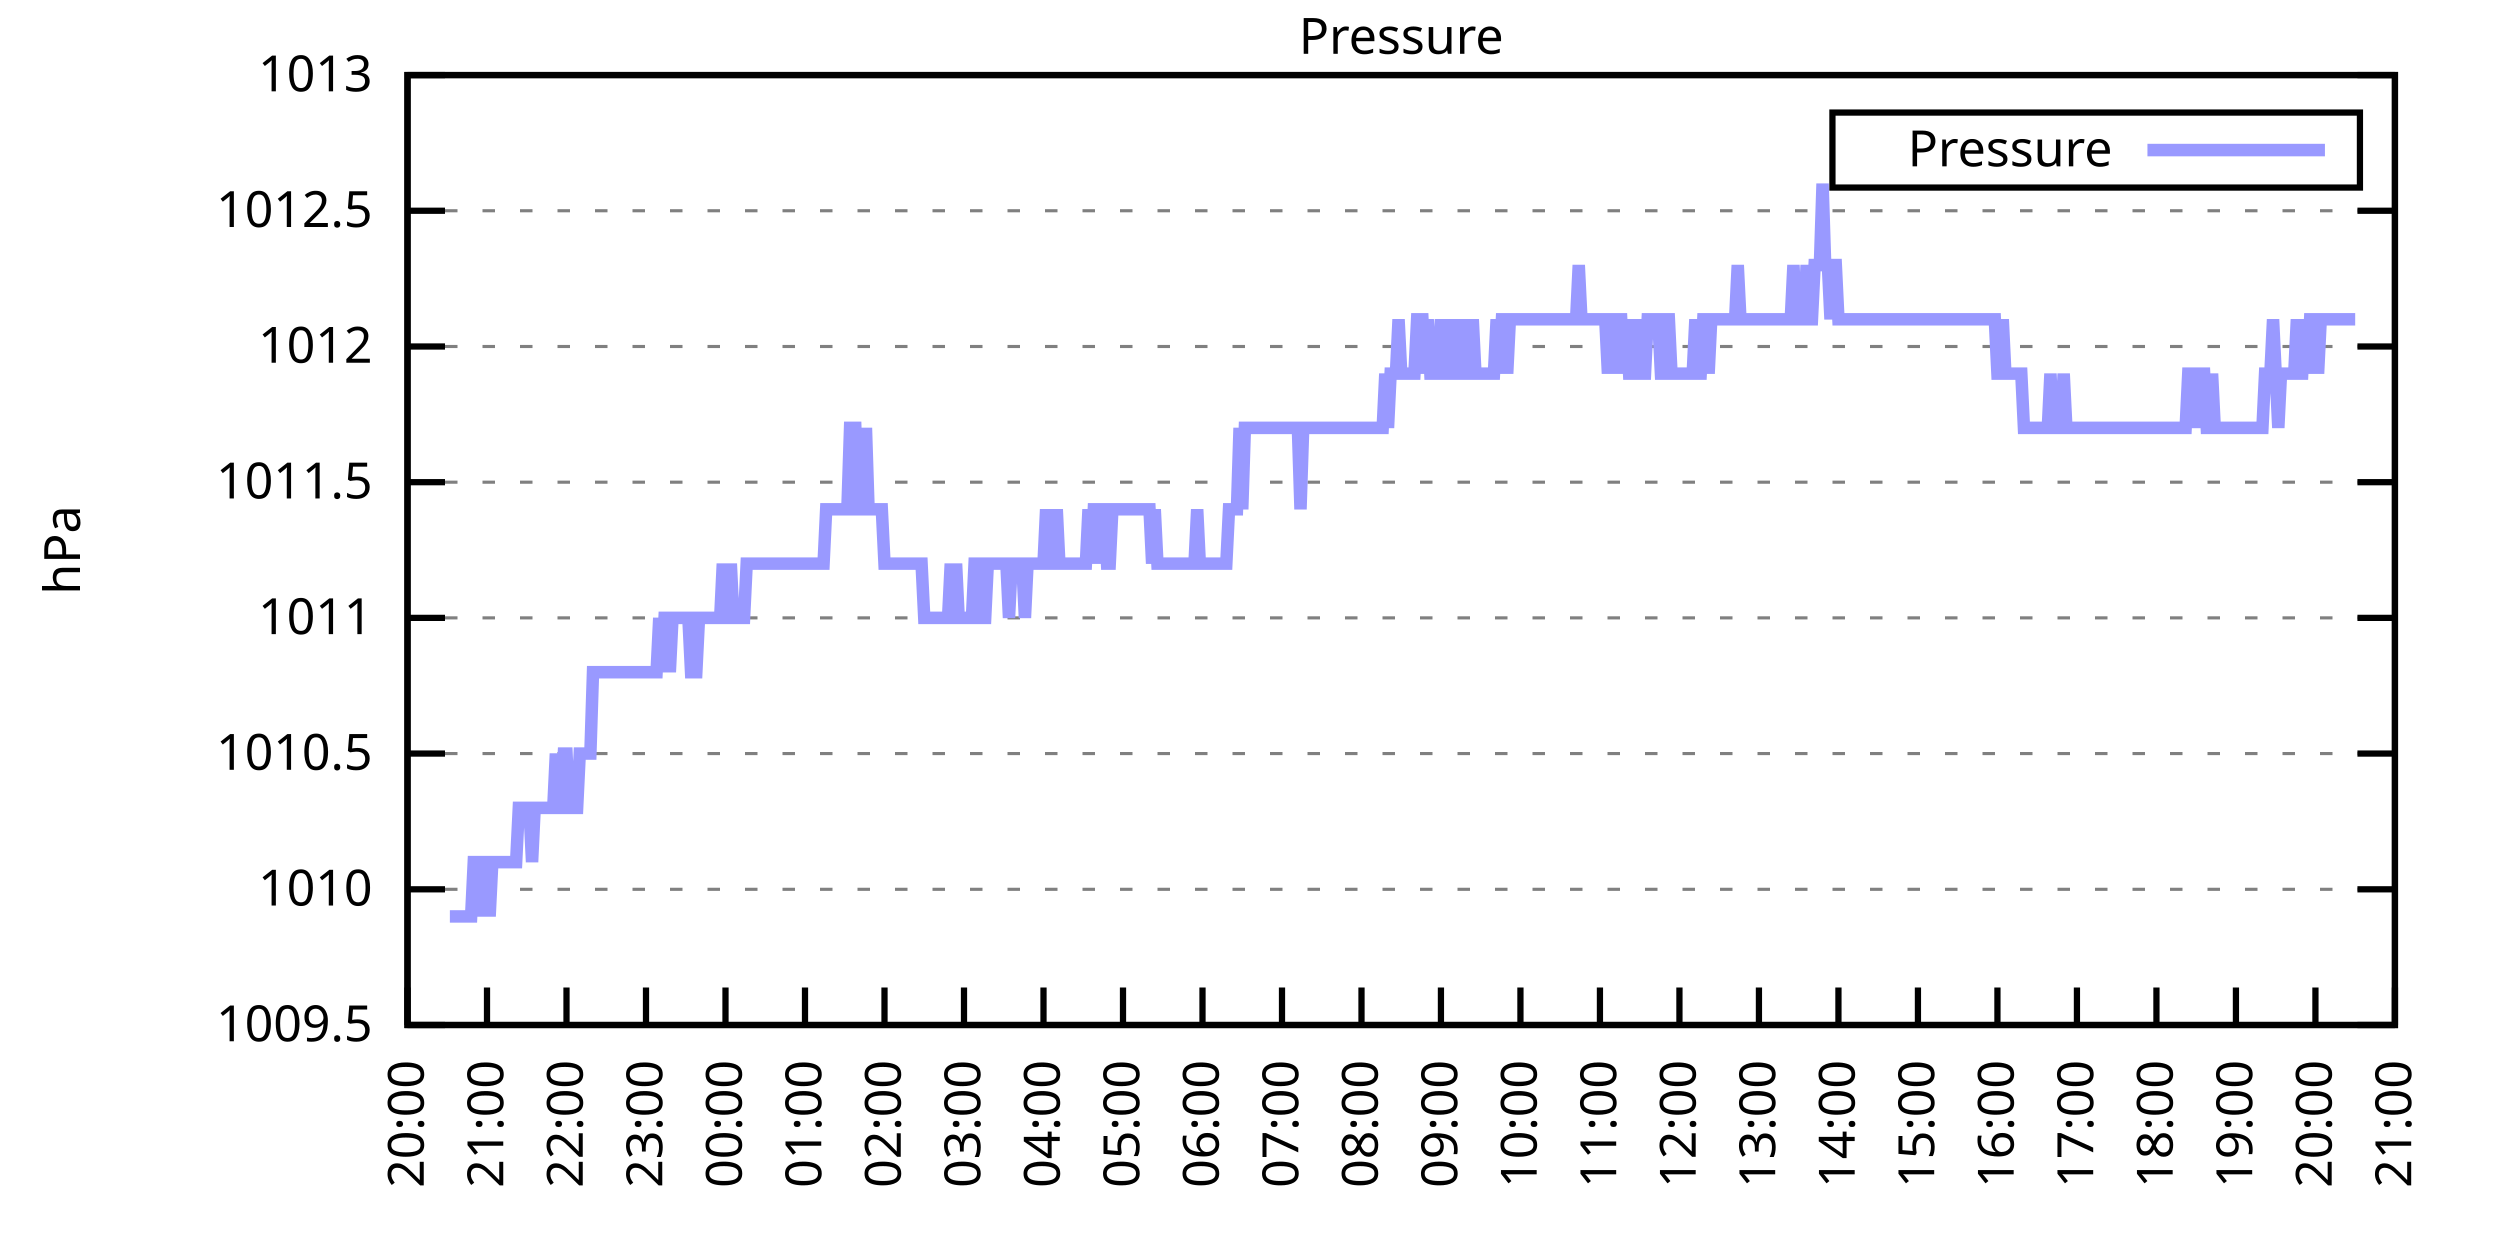
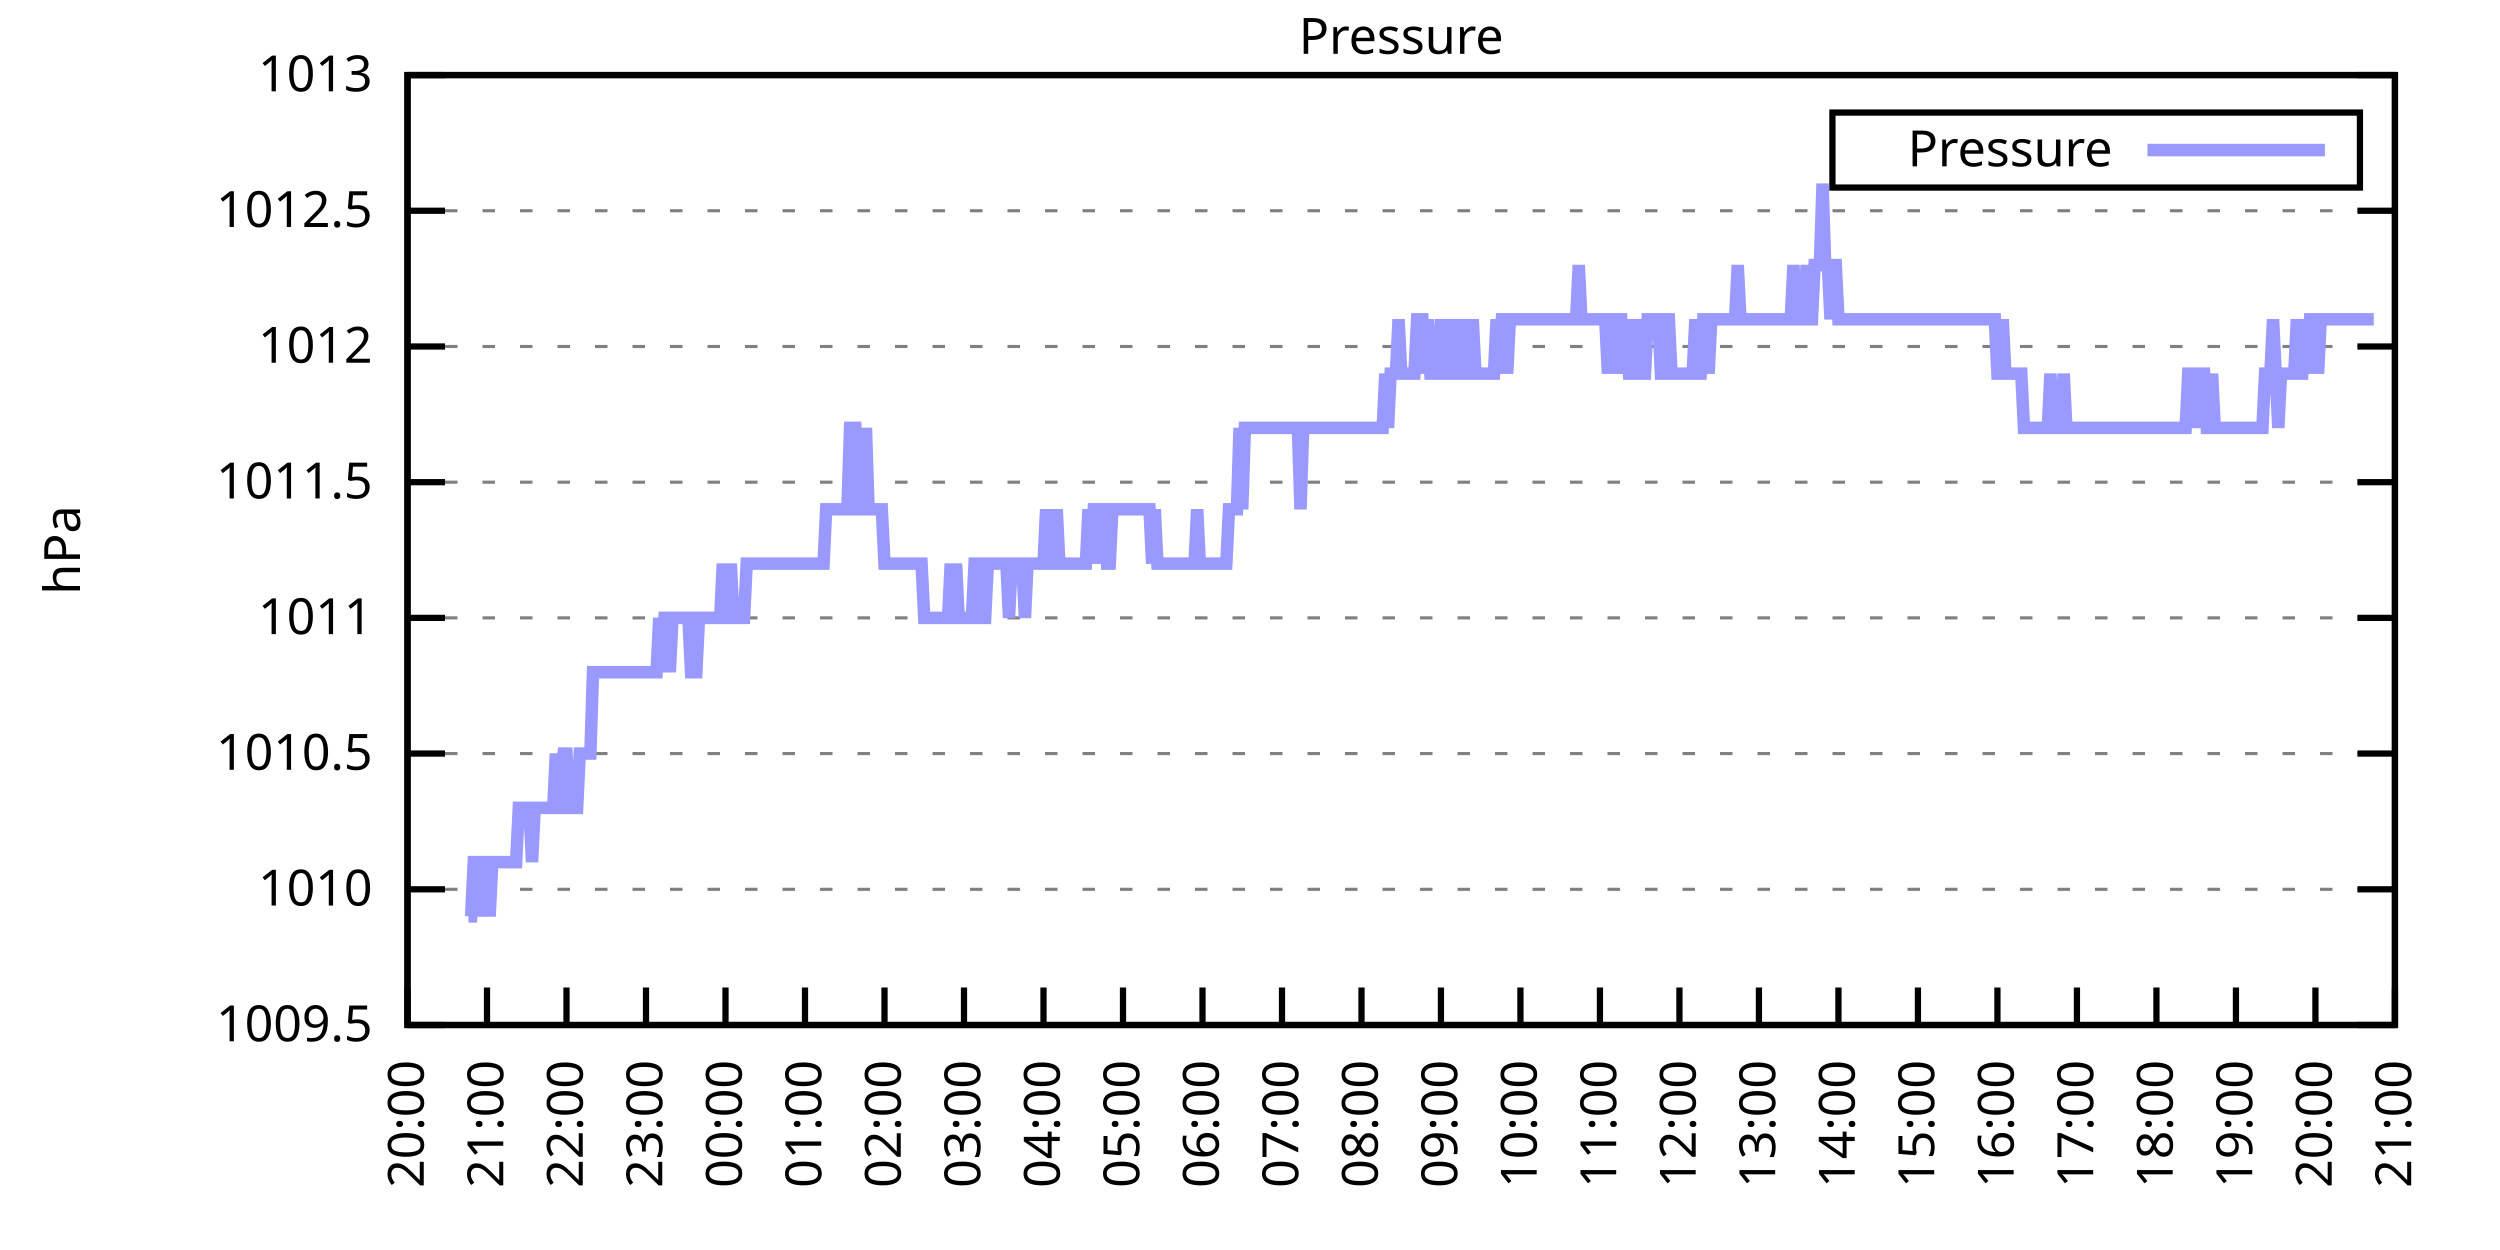
<svg xmlns="http://www.w3.org/2000/svg" xmlns:xlink="http://www.w3.org/1999/xlink" width="400" height="200" viewBox="0 0 400 200">
  <g id="gnuplot_canvas">
    <rect x="0" y="0" width="400" height="200" fill="none" />
    <defs>
      <circle id="gpDot" r="0.5" stroke-width="0.5" stroke="currentColor" />
      <path id="gpPt0" stroke-width="0.333" stroke="currentColor" d="M-1,0 h2 M0,-1 v2" />
      <path id="gpPt1" stroke-width="0.333" stroke="currentColor" d="M-1,-1 L1,1 M1,-1 L-1,1" />
      <path id="gpPt2" stroke-width="0.333" stroke="currentColor" d="M-1,0 L1,0 M0,-1 L0,1 M-1,-1 L1,1 M-1,1 L1,-1" />
      <rect id="gpPt3" stroke-width="0.333" stroke="currentColor" x="-1" y="-1" width="2" height="2" />
      <rect id="gpPt4" stroke-width="0.333" stroke="currentColor" fill="currentColor" x="-1" y="-1" width="2" height="2" />
      <circle id="gpPt5" stroke-width="0.333" stroke="currentColor" cx="0" cy="0" r="1" />
      <use xlink:href="#gpPt5" id="gpPt6" fill="currentColor" stroke="none" />
      <path id="gpPt7" stroke-width="0.333" stroke="currentColor" d="M0,-1.33 L-1.33,0.67 L1.33,0.67 z" />
      <use xlink:href="#gpPt7" id="gpPt8" fill="currentColor" stroke="none" />
      <use xlink:href="#gpPt7" id="gpPt9" stroke="currentColor" transform="rotate(180)" />
      <use xlink:href="#gpPt9" id="gpPt10" fill="currentColor" stroke="none" />
      <use xlink:href="#gpPt3" id="gpPt11" stroke="currentColor" transform="rotate(45)" />
      <use xlink:href="#gpPt11" id="gpPt12" fill="currentColor" stroke="none" />
      <path id="gpPt13" stroke-width="0.333" stroke="currentColor" d="M0,1.330 L1.265,0.411 L0.782,-1.067 L-0.782,-1.076 L-1.265,0.411 z" />
      <use xlink:href="#gpPt13" id="gpPt14" fill="currentColor" stroke="none" />
      <filter id="textbox" filterUnits="objectBoundingBox" x="0" y="0" height="1" width="1">
        <feFlood flood-color="white" flood-opacity="1" result="bgnd" />
        <feComposite in="SourceGraphic" in2="bgnd" operator="atop" />
      </filter>
      <filter id="greybox" filterUnits="objectBoundingBox" x="0" y="0" height="1" width="1">
        <feFlood flood-color="lightgrey" flood-opacity="1" result="grey" />
        <feComposite in="SourceGraphic" in2="grey" operator="atop" />
      </filter>
    </defs>
    <g fill="none" color="white" stroke="currentColor" stroke-width="1.00" stroke-linecap="butt" stroke-linejoin="miter">
</g>
    <g fill="none" color="black" stroke="currentColor" stroke-width="1.00" stroke-linecap="butt" stroke-linejoin="miter">
      <g stroke="none" shape-rendering="crispEdges">
        <polygon fill="rgb(255, 255, 255)" points="65.20,164.00 383.18,164.00 383.18,12.02 65.20,12.02 " />
      </g>
    </g>
    <g fill="none" color="black" stroke="currentColor" stroke-width="1.00" stroke-linecap="butt" stroke-linejoin="miter">
</g>
    <g fill="none" color="black" stroke="black" stroke-width="0.50" stroke-linecap="butt" stroke-linejoin="miter">
</g>
    <g fill="none" color="gray" stroke="currentColor" stroke-width="0.50" stroke-linecap="butt" stroke-linejoin="miter">
      <path stroke="gray" stroke-dasharray="2,4" class="gridline" d="M65.20,164.00 L383.19,164.00  " />
    </g>
    <g fill="none" color="gray" stroke="gray" stroke-width="1.00" stroke-linecap="butt" stroke-linejoin="miter">
</g>
    <g fill="none" color="black" stroke="currentColor" stroke-width="1.00" stroke-linecap="butt" stroke-linejoin="miter">
      <path stroke="black" d="M65.20,164.00 L71.20,164.00 M383.19,164.00 L377.19,164.00  " />
      <g transform="translate(59.60,166.60)" stroke="none" fill="black" font-family="Sans" font-size="8.00" text-anchor="end">
        <text>
          <tspan font-family="Sans"> 1009.5</tspan>
        </text>
      </g>
    </g>
    <g fill="none" color="black" stroke="currentColor" stroke-width="1.00" stroke-linecap="butt" stroke-linejoin="miter">
</g>
    <g fill="none" color="black" stroke="black" stroke-width="0.50" stroke-linecap="butt" stroke-linejoin="miter">
</g>
    <g fill="none" color="gray" stroke="currentColor" stroke-width="0.50" stroke-linecap="butt" stroke-linejoin="miter">
      <path stroke="gray" stroke-dasharray="2,4" class="gridline" d="M65.20,142.29 L383.19,142.29  " />
    </g>
    <g fill="none" color="gray" stroke="gray" stroke-width="1.00" stroke-linecap="butt" stroke-linejoin="miter">
</g>
    <g fill="none" color="black" stroke="currentColor" stroke-width="1.00" stroke-linecap="butt" stroke-linejoin="miter">
      <path stroke="black" d="M65.20,142.29 L71.20,142.29 M383.19,142.29 L377.19,142.29  " />
      <g transform="translate(59.60,144.89)" stroke="none" fill="black" font-family="Sans" font-size="8.00" text-anchor="end">
        <text>
          <tspan font-family="Sans"> 1010</tspan>
        </text>
      </g>
    </g>
    <g fill="none" color="black" stroke="currentColor" stroke-width="1.00" stroke-linecap="butt" stroke-linejoin="miter">
</g>
    <g fill="none" color="black" stroke="black" stroke-width="0.50" stroke-linecap="butt" stroke-linejoin="miter">
</g>
    <g fill="none" color="gray" stroke="currentColor" stroke-width="0.50" stroke-linecap="butt" stroke-linejoin="miter">
      <path stroke="gray" stroke-dasharray="2,4" class="gridline" d="M65.20,120.57 L383.19,120.57  " />
    </g>
    <g fill="none" color="gray" stroke="gray" stroke-width="1.00" stroke-linecap="butt" stroke-linejoin="miter">
</g>
    <g fill="none" color="black" stroke="currentColor" stroke-width="1.00" stroke-linecap="butt" stroke-linejoin="miter">
      <path stroke="black" d="M65.20,120.57 L71.20,120.57 M383.19,120.57 L377.19,120.57  " />
      <g transform="translate(59.60,123.17)" stroke="none" fill="black" font-family="Sans" font-size="8.00" text-anchor="end">
        <text>
          <tspan font-family="Sans"> 1010.5</tspan>
        </text>
      </g>
    </g>
    <g fill="none" color="black" stroke="currentColor" stroke-width="1.00" stroke-linecap="butt" stroke-linejoin="miter">
</g>
    <g fill="none" color="black" stroke="black" stroke-width="0.50" stroke-linecap="butt" stroke-linejoin="miter">
</g>
    <g fill="none" color="gray" stroke="currentColor" stroke-width="0.50" stroke-linecap="butt" stroke-linejoin="miter">
      <path stroke="gray" stroke-dasharray="2,4" class="gridline" d="M65.20,98.86 L383.19,98.86  " />
    </g>
    <g fill="none" color="gray" stroke="gray" stroke-width="1.00" stroke-linecap="butt" stroke-linejoin="miter">
</g>
    <g fill="none" color="black" stroke="currentColor" stroke-width="1.00" stroke-linecap="butt" stroke-linejoin="miter">
      <path stroke="black" d="M65.20,98.86 L71.20,98.86 M383.19,98.86 L377.19,98.86  " />
      <g transform="translate(59.60,101.46)" stroke="none" fill="black" font-family="Sans" font-size="8.00" text-anchor="end">
        <text>
          <tspan font-family="Sans"> 1011</tspan>
        </text>
      </g>
    </g>
    <g fill="none" color="black" stroke="currentColor" stroke-width="1.00" stroke-linecap="butt" stroke-linejoin="miter">
</g>
    <g fill="none" color="black" stroke="black" stroke-width="0.50" stroke-linecap="butt" stroke-linejoin="miter">
</g>
    <g fill="none" color="gray" stroke="currentColor" stroke-width="0.50" stroke-linecap="butt" stroke-linejoin="miter">
      <path stroke="gray" stroke-dasharray="2,4" class="gridline" d="M65.20,77.15 L383.19,77.15  " />
    </g>
    <g fill="none" color="gray" stroke="gray" stroke-width="1.00" stroke-linecap="butt" stroke-linejoin="miter">
</g>
    <g fill="none" color="black" stroke="currentColor" stroke-width="1.00" stroke-linecap="butt" stroke-linejoin="miter">
      <path stroke="black" d="M65.20,77.15 L71.20,77.15 M383.19,77.15 L377.19,77.15  " />
      <g transform="translate(59.60,79.75)" stroke="none" fill="black" font-family="Sans" font-size="8.00" text-anchor="end">
        <text>
          <tspan font-family="Sans"> 1011.5</tspan>
        </text>
      </g>
    </g>
    <g fill="none" color="black" stroke="currentColor" stroke-width="1.00" stroke-linecap="butt" stroke-linejoin="miter">
</g>
    <g fill="none" color="black" stroke="black" stroke-width="0.50" stroke-linecap="butt" stroke-linejoin="miter">
</g>
    <g fill="none" color="gray" stroke="currentColor" stroke-width="0.50" stroke-linecap="butt" stroke-linejoin="miter">
      <path stroke="gray" stroke-dasharray="2,4" class="gridline" d="M65.20,55.44 L383.19,55.44  " />
    </g>
    <g fill="none" color="gray" stroke="gray" stroke-width="1.00" stroke-linecap="butt" stroke-linejoin="miter">
</g>
    <g fill="none" color="black" stroke="currentColor" stroke-width="1.00" stroke-linecap="butt" stroke-linejoin="miter">
      <path stroke="black" d="M65.20,55.44 L71.20,55.44 M383.19,55.44 L377.19,55.44  " />
      <g transform="translate(59.60,58.04)" stroke="none" fill="black" font-family="Sans" font-size="8.00" text-anchor="end">
        <text>
          <tspan font-family="Sans"> 1012</tspan>
        </text>
      </g>
    </g>
    <g fill="none" color="black" stroke="currentColor" stroke-width="1.00" stroke-linecap="butt" stroke-linejoin="miter">
</g>
    <g fill="none" color="black" stroke="black" stroke-width="0.50" stroke-linecap="butt" stroke-linejoin="miter">
</g>
    <g fill="none" color="gray" stroke="currentColor" stroke-width="0.50" stroke-linecap="butt" stroke-linejoin="miter">
      <path stroke="gray" stroke-dasharray="2,4" class="gridline" d="M65.20,33.72 L383.19,33.72  " />
    </g>
    <g fill="none" color="gray" stroke="gray" stroke-width="1.00" stroke-linecap="butt" stroke-linejoin="miter">
</g>
    <g fill="none" color="black" stroke="currentColor" stroke-width="1.00" stroke-linecap="butt" stroke-linejoin="miter">
      <path stroke="black" d="M65.20,33.72 L71.20,33.72 M383.19,33.72 L377.19,33.72  " />
      <g transform="translate(59.60,36.32)" stroke="none" fill="black" font-family="Sans" font-size="8.00" text-anchor="end">
        <text>
          <tspan font-family="Sans"> 1012.5</tspan>
        </text>
      </g>
    </g>
    <g fill="none" color="black" stroke="currentColor" stroke-width="1.00" stroke-linecap="butt" stroke-linejoin="miter">
</g>
    <g fill="none" color="black" stroke="black" stroke-width="0.50" stroke-linecap="butt" stroke-linejoin="miter">
</g>
    <g fill="none" color="gray" stroke="currentColor" stroke-width="0.50" stroke-linecap="butt" stroke-linejoin="miter">
      <path stroke="gray" stroke-dasharray="2,4" class="gridline" d="M65.20,12.01 L383.19,12.01  " />
    </g>
    <g fill="none" color="gray" stroke="gray" stroke-width="1.00" stroke-linecap="butt" stroke-linejoin="miter">
</g>
    <g fill="none" color="black" stroke="currentColor" stroke-width="1.00" stroke-linecap="butt" stroke-linejoin="miter">
      <path stroke="black" d="M65.20,12.01 L71.20,12.01 M383.19,12.01 L377.19,12.01  " />
      <g transform="translate(59.60,14.61)" stroke="none" fill="black" font-family="Sans" font-size="8.00" text-anchor="end">
        <text>
          <tspan font-family="Sans"> 1013</tspan>
        </text>
      </g>
    </g>
    <g fill="none" color="black" stroke="currentColor" stroke-width="1.00" stroke-linecap="butt" stroke-linejoin="miter">
      <path stroke="black" d="M65.20,164.00 L65.20,158.00  " />
      <g transform="translate(67.80,169.60) rotate(270.00)" stroke="none" fill="black" font-family="Sans" font-size="8.00" text-anchor="end">
        <text>
          <tspan font-family="Sans">20:00</tspan>
        </text>
      </g>
    </g>
    <g fill="none" color="black" stroke="currentColor" stroke-width="1.00" stroke-linecap="butt" stroke-linejoin="miter">
      <path stroke="black" d="M77.92,164.00 L77.92,158.00  " />
      <g transform="translate(80.52,169.60) rotate(270.00)" stroke="none" fill="black" font-family="Sans" font-size="8.00" text-anchor="end">
        <text>
          <tspan font-family="Sans">21:00</tspan>
        </text>
      </g>
    </g>
    <g fill="none" color="black" stroke="currentColor" stroke-width="1.00" stroke-linecap="butt" stroke-linejoin="miter">
      <path stroke="black" d="M90.64,164.00 L90.64,158.00  " />
      <g transform="translate(93.24,169.60) rotate(270.00)" stroke="none" fill="black" font-family="Sans" font-size="8.00" text-anchor="end">
        <text>
          <tspan font-family="Sans">22:00</tspan>
        </text>
      </g>
    </g>
    <g fill="none" color="black" stroke="currentColor" stroke-width="1.00" stroke-linecap="butt" stroke-linejoin="miter">
      <path stroke="black" d="M103.36,164.00 L103.36,158.00  " />
      <g transform="translate(105.96,169.60) rotate(270.00)" stroke="none" fill="black" font-family="Sans" font-size="8.00" text-anchor="end">
        <text>
          <tspan font-family="Sans">23:00</tspan>
        </text>
      </g>
    </g>
    <g fill="none" color="black" stroke="currentColor" stroke-width="1.00" stroke-linecap="butt" stroke-linejoin="miter">
      <path stroke="black" d="M116.08,164.00 L116.08,158.00  " />
      <g transform="translate(118.68,169.60) rotate(270.00)" stroke="none" fill="black" font-family="Sans" font-size="8.00" text-anchor="end">
        <text>
          <tspan font-family="Sans">00:00</tspan>
        </text>
      </g>
    </g>
    <g fill="none" color="black" stroke="currentColor" stroke-width="1.00" stroke-linecap="butt" stroke-linejoin="miter">
      <path stroke="black" d="M128.80,164.00 L128.80,158.00  " />
      <g transform="translate(131.40,169.60) rotate(270.00)" stroke="none" fill="black" font-family="Sans" font-size="8.00" text-anchor="end">
        <text>
          <tspan font-family="Sans">01:00</tspan>
        </text>
      </g>
    </g>
    <g fill="none" color="black" stroke="currentColor" stroke-width="1.00" stroke-linecap="butt" stroke-linejoin="miter">
      <path stroke="black" d="M141.52,164.00 L141.52,158.00  " />
      <g transform="translate(144.12,169.60) rotate(270.00)" stroke="none" fill="black" font-family="Sans" font-size="8.00" text-anchor="end">
        <text>
          <tspan font-family="Sans">02:00</tspan>
        </text>
      </g>
    </g>
    <g fill="none" color="black" stroke="currentColor" stroke-width="1.00" stroke-linecap="butt" stroke-linejoin="miter">
      <path stroke="black" d="M154.24,164.00 L154.24,158.00  " />
      <g transform="translate(156.84,169.60) rotate(270.00)" stroke="none" fill="black" font-family="Sans" font-size="8.00" text-anchor="end">
        <text>
          <tspan font-family="Sans">03:00</tspan>
        </text>
      </g>
    </g>
    <g fill="none" color="black" stroke="currentColor" stroke-width="1.00" stroke-linecap="butt" stroke-linejoin="miter">
      <path stroke="black" d="M166.96,164.00 L166.96,158.00  " />
      <g transform="translate(169.56,169.60) rotate(270.00)" stroke="none" fill="black" font-family="Sans" font-size="8.00" text-anchor="end">
        <text>
          <tspan font-family="Sans">04:00</tspan>
        </text>
      </g>
    </g>
    <g fill="none" color="black" stroke="currentColor" stroke-width="1.00" stroke-linecap="butt" stroke-linejoin="miter">
      <path stroke="black" d="M179.68,164.00 L179.68,158.00  " />
      <g transform="translate(182.28,169.60) rotate(270.00)" stroke="none" fill="black" font-family="Sans" font-size="8.00" text-anchor="end">
        <text>
          <tspan font-family="Sans">05:00</tspan>
        </text>
      </g>
    </g>
    <g fill="none" color="black" stroke="currentColor" stroke-width="1.00" stroke-linecap="butt" stroke-linejoin="miter">
      <path stroke="black" d="M192.40,164.00 L192.40,158.00  " />
      <g transform="translate(195.00,169.60) rotate(270.00)" stroke="none" fill="black" font-family="Sans" font-size="8.00" text-anchor="end">
        <text>
          <tspan font-family="Sans">06:00</tspan>
        </text>
      </g>
    </g>
    <g fill="none" color="black" stroke="currentColor" stroke-width="1.00" stroke-linecap="butt" stroke-linejoin="miter">
      <path stroke="black" d="M205.12,164.00 L205.12,158.00  " />
      <g transform="translate(207.72,169.60) rotate(270.00)" stroke="none" fill="black" font-family="Sans" font-size="8.00" text-anchor="end">
        <text>
          <tspan font-family="Sans">07:00</tspan>
        </text>
      </g>
    </g>
    <g fill="none" color="black" stroke="currentColor" stroke-width="1.00" stroke-linecap="butt" stroke-linejoin="miter">
      <path stroke="black" d="M217.84,164.00 L217.84,158.00  " />
      <g transform="translate(220.44,169.60) rotate(270.00)" stroke="none" fill="black" font-family="Sans" font-size="8.00" text-anchor="end">
        <text>
          <tspan font-family="Sans">08:00</tspan>
        </text>
      </g>
    </g>
    <g fill="none" color="black" stroke="currentColor" stroke-width="1.00" stroke-linecap="butt" stroke-linejoin="miter">
      <path stroke="black" d="M230.55,164.00 L230.55,158.00  " />
      <g transform="translate(233.15,169.60) rotate(270.00)" stroke="none" fill="black" font-family="Sans" font-size="8.00" text-anchor="end">
        <text>
          <tspan font-family="Sans">09:00</tspan>
        </text>
      </g>
    </g>
    <g fill="none" color="black" stroke="currentColor" stroke-width="1.00" stroke-linecap="butt" stroke-linejoin="miter">
      <path stroke="black" d="M243.27,164.00 L243.27,158.00  " />
      <g transform="translate(245.87,169.60) rotate(270.00)" stroke="none" fill="black" font-family="Sans" font-size="8.00" text-anchor="end">
        <text>
          <tspan font-family="Sans">10:00</tspan>
        </text>
      </g>
    </g>
    <g fill="none" color="black" stroke="currentColor" stroke-width="1.00" stroke-linecap="butt" stroke-linejoin="miter">
      <path stroke="black" d="M255.99,164.00 L255.99,158.00  " />
      <g transform="translate(258.59,169.60) rotate(270.00)" stroke="none" fill="black" font-family="Sans" font-size="8.00" text-anchor="end">
        <text>
          <tspan font-family="Sans">11:00</tspan>
        </text>
      </g>
    </g>
    <g fill="none" color="black" stroke="currentColor" stroke-width="1.00" stroke-linecap="butt" stroke-linejoin="miter">
      <path stroke="black" d="M268.71,164.00 L268.71,158.00  " />
      <g transform="translate(271.31,169.60) rotate(270.00)" stroke="none" fill="black" font-family="Sans" font-size="8.00" text-anchor="end">
        <text>
          <tspan font-family="Sans">12:00</tspan>
        </text>
      </g>
    </g>
    <g fill="none" color="black" stroke="currentColor" stroke-width="1.00" stroke-linecap="butt" stroke-linejoin="miter">
      <path stroke="black" d="M281.43,164.00 L281.43,158.00  " />
      <g transform="translate(284.03,169.60) rotate(270.00)" stroke="none" fill="black" font-family="Sans" font-size="8.00" text-anchor="end">
        <text>
          <tspan font-family="Sans">13:00</tspan>
        </text>
      </g>
    </g>
    <g fill="none" color="black" stroke="currentColor" stroke-width="1.00" stroke-linecap="butt" stroke-linejoin="miter">
      <path stroke="black" d="M294.15,164.00 L294.15,158.00  " />
      <g transform="translate(296.75,169.60) rotate(270.00)" stroke="none" fill="black" font-family="Sans" font-size="8.00" text-anchor="end">
        <text>
          <tspan font-family="Sans">14:00</tspan>
        </text>
      </g>
    </g>
    <g fill="none" color="black" stroke="currentColor" stroke-width="1.00" stroke-linecap="butt" stroke-linejoin="miter">
      <path stroke="black" d="M306.87,164.00 L306.87,158.00  " />
      <g transform="translate(309.47,169.60) rotate(270.00)" stroke="none" fill="black" font-family="Sans" font-size="8.00" text-anchor="end">
        <text>
          <tspan font-family="Sans">15:00</tspan>
        </text>
      </g>
    </g>
    <g fill="none" color="black" stroke="currentColor" stroke-width="1.00" stroke-linecap="butt" stroke-linejoin="miter">
      <path stroke="black" d="M319.59,164.00 L319.59,158.00  " />
      <g transform="translate(322.19,169.60) rotate(270.00)" stroke="none" fill="black" font-family="Sans" font-size="8.00" text-anchor="end">
        <text>
          <tspan font-family="Sans">16:00</tspan>
        </text>
      </g>
    </g>
    <g fill="none" color="black" stroke="currentColor" stroke-width="1.00" stroke-linecap="butt" stroke-linejoin="miter">
      <path stroke="black" d="M332.31,164.00 L332.31,158.00  " />
      <g transform="translate(334.91,169.60) rotate(270.00)" stroke="none" fill="black" font-family="Sans" font-size="8.00" text-anchor="end">
        <text>
          <tspan font-family="Sans">17:00</tspan>
        </text>
      </g>
    </g>
    <g fill="none" color="black" stroke="currentColor" stroke-width="1.00" stroke-linecap="butt" stroke-linejoin="miter">
      <path stroke="black" d="M345.03,164.00 L345.03,158.00  " />
      <g transform="translate(347.63,169.60) rotate(270.00)" stroke="none" fill="black" font-family="Sans" font-size="8.00" text-anchor="end">
        <text>
          <tspan font-family="Sans">18:00</tspan>
        </text>
      </g>
    </g>
    <g fill="none" color="black" stroke="currentColor" stroke-width="1.00" stroke-linecap="butt" stroke-linejoin="miter">
      <path stroke="black" d="M357.75,164.00 L357.75,158.00  " />
      <g transform="translate(360.35,169.60) rotate(270.00)" stroke="none" fill="black" font-family="Sans" font-size="8.00" text-anchor="end">
        <text>
          <tspan font-family="Sans">19:00</tspan>
        </text>
      </g>
    </g>
    <g fill="none" color="black" stroke="currentColor" stroke-width="1.00" stroke-linecap="butt" stroke-linejoin="miter">
      <path stroke="black" d="M370.47,164.00 L370.47,158.00  " />
      <g transform="translate(373.07,169.60) rotate(270.00)" stroke="none" fill="black" font-family="Sans" font-size="8.00" text-anchor="end">
        <text>
          <tspan font-family="Sans">20:00</tspan>
        </text>
      </g>
    </g>
    <g fill="none" color="black" stroke="currentColor" stroke-width="1.00" stroke-linecap="butt" stroke-linejoin="miter">
      <path stroke="black" d="M383.19,164.00 L383.19,158.00  " />
      <g transform="translate(385.79,169.60) rotate(270.00)" stroke="none" fill="black" font-family="Sans" font-size="8.00" text-anchor="end">
        <text>
          <tspan font-family="Sans">21:00</tspan>
        </text>
      </g>
    </g>
    <g fill="none" color="black" stroke="currentColor" stroke-width="1.00" stroke-linecap="butt" stroke-linejoin="miter">
</g>
    <g fill="none" color="black" stroke="currentColor" stroke-width="1.00" stroke-linecap="butt" stroke-linejoin="miter">
      <path stroke="black" d="M65.20,12.01 L65.20,164.00 L383.19,164.00 L383.19,12.01 L65.20,12.01 Z  " />
    </g>
    <g fill="none" color="black" stroke="currentColor" stroke-width="1.00" stroke-linecap="butt" stroke-linejoin="miter">
</g>
    <g fill="none" color="black" stroke="currentColor" stroke-width="1.00" stroke-linecap="butt" stroke-linejoin="miter">
      <path stroke="black" d="M293.19,30.01 L293.19,18.01 L377.59,18.01 L377.59,30.01 L293.19,30.01 Z  " />
    </g>
    <g id="Pressure_plot_1">
      <g fill="none" color="white" stroke="black" stroke-width="2.00" stroke-linecap="butt" stroke-linejoin="miter">
</g>
      <g fill="none" color="black" stroke="currentColor" stroke-width="2.00" stroke-linecap="butt" stroke-linejoin="miter">
        <g transform="translate(337.99,26.61)" stroke="none" fill="black" font-family="Sans" font-size="8.00" text-anchor="end">
          <text>
            <tspan font-family="Sans">Pressure</tspan>
          </text>
        </g>
      </g>
      <g fill="none" color="black" stroke="currentColor" stroke-width="2.00" stroke-linecap="butt" stroke-linejoin="miter">
-         <path stroke="rgb(153, 153, 255)" d="M343.59,24.01 L371.99,24.01 M71.98,146.63 L72.41,146.63 L72.83,146.63 L73.26,146.63 L73.68,146.63 L74.10,146.63   L74.53,146.63 L74.95,146.63 L75.38,146.63 L75.80,137.94 L76.22,137.94 L76.65,137.94 L77.07,146.63 L77.50,137.94   L77.92,137.94 L78.34,146.63 L78.77,137.94 L79.19,137.94 L79.62,137.94 L80.04,137.94 L80.46,137.94 L80.89,137.94   L81.31,137.94 L81.74,137.94 L82.16,137.94 L82.58,137.94 L83.01,129.26 L83.43,129.26 L83.86,129.26 L84.28,129.26   L84.70,129.26 L85.13,137.94 L85.55,129.26 L85.98,129.26 L86.40,129.26 L86.82,129.26 L87.25,129.26 L87.67,129.26   L88.10,129.26 L88.52,129.26 L88.94,120.57 L89.37,129.26 L89.79,129.26 L90.22,120.57 L90.64,120.57 L91.06,129.26   L91.49,129.26 L91.91,129.26 L92.34,129.26 L92.76,120.57 L93.18,120.57 L93.61,120.57 L94.03,120.57 L94.46,120.57   L94.88,107.55 L95.30,107.55 L95.73,107.55 L96.15,107.55 L96.58,107.55 L97.00,107.55 L97.42,107.55 L97.85,107.55   L98.27,107.55 L98.69,107.55 L99.12,107.55 L99.54,107.55 L99.97,107.55 L100.39,107.55 L100.81,107.55 L101.24,107.55   L101.66,107.55 L102.09,107.55 L102.51,107.55 L102.93,107.55 L103.36,107.55 L103.78,107.55 L104.21,107.55 L104.63,107.55   L105.05,107.55 L105.48,98.86 L105.90,107.55 L106.33,98.86 L106.75,98.86 L107.17,107.55 L107.60,98.86 L108.02,98.86   L108.45,98.86 L108.87,98.86 L109.29,98.86 L109.72,98.86 L110.14,98.86 L110.57,107.55 L110.99,107.55 L111.41,107.55   L111.84,98.86 L112.26,98.86 L112.69,98.86 L113.11,98.86 L113.53,98.86 L113.96,98.86 L114.38,98.86 L114.81,98.86   L115.23,98.86 L115.65,90.18 L116.08,98.86 L116.50,98.86 L116.93,90.18 L117.35,98.86 L117.77,98.86 L118.20,98.86   L118.62,98.86 L119.05,98.86 L119.47,90.18 L119.89,90.18 L120.32,90.18 L120.74,90.18 L121.17,90.18 L121.59,90.18   L122.01,90.18 L122.44,90.18 L122.86,90.18 L123.29,90.18 L123.71,90.18 L124.13,90.18 L124.56,90.18 L124.98,90.18   L125.41,90.18 L125.83,90.18 L126.25,90.18 L126.68,90.18 L127.10,90.18 L127.53,90.18 L127.95,90.18 L128.37,90.18   L128.80,90.18 L129.22,90.18 L129.65,90.18 L130.07,90.18 L130.49,90.18 L130.92,90.18 L131.34,90.18 L131.77,90.18   L132.19,81.49 L132.61,81.49 L133.04,81.49 L133.46,81.49 L133.89,81.49 L134.31,81.49 L134.73,81.49 L135.16,81.49   L135.58,81.49 L136.01,68.46 L136.43,68.46 L136.85,68.46 L137.28,81.49 L137.70,81.49 L138.13,81.49 L138.55,68.46   L138.97,81.49 L139.40,81.49 L139.82,81.49 L140.25,81.49 L140.67,81.49 L141.09,81.49 L141.52,90.18 L141.94,90.18   L142.37,90.18 L142.79,90.18 L143.21,90.18 L143.64,90.18 L144.06,90.18 L144.49,90.18 L144.91,90.18 L145.33,90.18   L145.76,90.18 L146.18,90.18 L146.61,90.18 L147.03,90.18 L147.45,90.18 L147.88,98.86 L148.30,98.86 L148.73,98.86   L149.15,98.86 L149.57,98.86 L150.00,98.86 L150.42,98.86 L150.85,98.86 L151.27,98.86 L151.69,98.86 L152.12,90.18   L152.54,98.86 L152.97,90.18 L153.39,98.86 L153.81,98.86 L154.24,98.86 L154.66,98.86 L155.09,98.86 L155.51,98.86   L155.93,90.18 L156.36,90.18 L156.78,90.18 L157.21,98.86 L157.63,98.86 L158.05,90.18 L158.48,90.18 L158.90,90.18   L159.33,90.18 L159.75,90.18 L160.17,90.18 L160.60,90.18 L161.02,90.18 L161.44,98.86 L161.87,90.18 L162.29,90.18   L162.72,90.18 L163.14,90.18 L163.56,90.18 L163.99,98.86 L164.41,90.18 L164.84,90.18 L165.26,90.18 L165.68,90.18   L166.11,90.18 L166.53,90.18 L166.96,90.18 L167.38,81.49 L167.80,90.18 L168.23,90.18 L168.65,90.18 L169.08,81.49   L169.50,90.18 L169.92,90.18 L170.35,90.18 L170.77,90.18 L171.20,90.18 L171.62,90.18 L172.04,90.18 L172.47,90.18   L172.89,90.18 L173.32,90.18 L173.74,90.18 L174.16,81.49 L174.59,90.18 L175.01,81.49 L175.44,81.49 L175.86,90.18   L176.28,81.49 L176.71,81.49 L177.13,90.18 L177.56,90.18 L177.98,81.49 L178.40,81.49 L178.83,81.49 L179.25,81.49   L179.68,81.49 L180.10,81.49 L180.52,81.49 L180.95,81.49 L181.37,81.49 L181.80,81.49 L182.22,81.49 L182.64,81.49   L183.07,81.49 L183.49,81.49 L183.92,81.49 L184.34,90.18 L184.76,81.49 L185.19,90.18 L185.61,90.18 L186.04,90.18   L186.46,90.18 L186.88,90.18 L187.31,90.18 L187.73,90.18 L188.16,90.18 L188.58,90.18 L189.00,90.18 L189.43,90.18   L189.85,90.18 L190.28,90.18 L190.70,90.18 L191.12,90.18 L191.55,81.49 L191.97,90.18 L192.40,90.18 L192.82,90.18   L193.24,90.18 L193.67,90.18 L194.09,90.18 L194.52,90.18 L194.94,90.18 L195.36,90.18 L195.79,90.18 L196.21,90.18   L196.64,81.49 L197.06,81.49 L197.48,81.49 L197.91,81.49 L198.33,68.46 L198.76,81.49 L199.18,68.46 L199.60,68.46   L200.03,68.46 L200.45,68.46 L200.88,68.46 L201.30,68.46 L201.72,68.46 L202.15,68.46 L202.57,68.46 L203.00,68.46   L203.42,68.46 L203.84,68.46 L204.27,68.46 L204.69,68.46 L205.12,68.46 L205.54,68.46 L205.96,68.46 L206.39,68.46   L206.81,68.46 L207.24,68.46 L207.66,68.46 L208.08,81.49 L208.51,68.46 L208.93,68.46 L209.36,68.46 L209.78,68.46   L210.20,68.46 L210.63,68.46 L211.05,68.46 L211.48,68.46 L211.90,68.46 L212.32,68.46 L212.75,68.46 L213.17,68.46   L213.60,68.46 L214.02,68.46 L214.44,68.46 L214.87,68.46 L215.29,68.46 L215.72,68.46 L216.14,68.46 L216.56,68.46   L216.99,68.46 L217.41,68.46 L217.84,68.46 L218.26,68.46 L218.68,68.46 L219.11,68.46 L219.53,68.46 L219.96,68.46   L220.38,68.46 L220.80,68.46 L221.23,68.46 L221.65,59.78 L222.08,68.46 L222.50,59.78 L222.92,59.78 L223.35,59.78   L223.77,51.09 L224.20,59.78 L224.62,59.78 L225.04,59.78 L225.47,59.78 L225.89,59.78 L226.31,59.78 L226.74,51.09   L227.16,51.09 L227.59,51.09 L228.01,59.78 L228.43,51.09 L228.86,59.78 L229.28,59.78 L229.71,59.78 L230.13,59.78   L230.55,51.09 L230.98,59.78 L231.40,59.78 L231.83,51.09 L232.25,59.78 L232.67,59.78 L233.10,51.09 L233.52,59.78   L233.95,51.09 L234.37,59.78 L234.79,59.78 L235.22,59.78 L235.64,51.09 L236.07,59.78 L236.49,59.78 L236.91,59.78   L237.34,59.78 L237.76,59.78 L238.19,59.78 L238.61,59.78 L239.03,59.78 L239.46,51.09 L239.88,59.78 L240.31,51.09   L240.73,51.09 L241.15,59.78 L241.58,51.09 L242.00,51.09 L242.43,51.09 L242.85,51.09 L243.27,51.09 L243.70,51.09   L244.12,51.09 L244.55,51.09 L244.97,51.09 L245.39,51.09 L245.82,51.09 L246.24,51.09 L246.67,51.09 L247.09,51.09   L247.51,51.09 L247.94,51.09 L248.36,51.09 L248.79,51.09 L249.21,51.09 L249.63,51.09 L250.06,51.09 L250.48,51.09   L250.91,51.09 L251.33,51.09 L251.75,51.09 L252.18,51.09 L252.60,42.41 L253.03,51.09 L253.45,51.09 L253.87,51.09   L254.30,51.09 L254.72,51.09 L255.15,51.09 L255.57,51.09 L255.99,51.09 L256.42,51.09 L256.84,51.09 L257.27,59.78   L257.69,51.09 L258.11,51.09 L258.54,59.78 L258.96,51.09 L259.39,51.09 L259.81,59.78 L260.23,51.09 L260.66,59.78   L261.08,59.78 L261.51,51.09 L261.93,59.78 L262.35,51.09 L262.78,59.78 L263.20,59.78 L263.63,51.09 L264.05,51.09   L264.47,51.09 L264.90,51.09 L265.32,51.09 L265.75,59.78 L266.17,59.78 L266.59,51.09 L267.02,51.09 L267.44,59.78   L267.87,59.78 L268.29,59.78 L268.71,59.78 L269.14,59.78 L269.56,59.78 L269.99,59.78 L270.41,59.78 L270.83,59.78   L271.26,51.09 L271.68,59.78 L272.11,59.78 L272.53,51.09 L272.95,51.09 L273.38,59.78 L273.80,51.09 L274.23,51.09   L274.65,51.09 L275.07,51.09 L275.50,51.09 L275.92,51.09 L276.35,51.09 L276.77,51.09 L277.19,51.09 L277.62,51.09   L278.04,42.41 L278.47,51.09 L278.89,51.09 L279.31,51.09 L279.74,51.09 L280.16,51.09 L280.59,51.09 L281.01,51.09   L281.43,51.09 L281.86,51.09 L282.28,51.09 L282.71,51.09 L283.13,51.09 L283.55,51.09 L283.98,51.09 L284.40,51.09   L284.83,51.09 L285.25,51.09 L285.67,51.09 L286.10,51.09 L286.52,51.09 L286.95,42.41 L287.37,51.09 L287.79,51.09   L288.22,51.09 L288.64,51.09 L289.06,42.41 L289.49,51.09 L289.91,51.09 L290.34,42.41 L290.76,42.41 L291.18,42.41   L291.61,29.38 L292.03,42.41 L292.46,42.41 L292.88,51.09 L293.30,42.41 L293.73,42.41 L294.15,51.09 L294.58,51.09   L295.00,51.09 L295.42,51.09 L295.85,51.09 L296.27,51.09 L296.70,51.09 L297.12,51.09 L297.54,51.09 L297.97,51.09   L298.39,51.09 L298.82,51.09 L299.24,51.09 L299.66,51.09 L300.09,51.09 L300.51,51.09 L300.94,51.09 L301.36,51.09   L301.78,51.09 L302.21,51.09 L302.63,51.09 L303.06,51.09 L303.48,51.09 L303.90,51.09 L304.33,51.09 L304.75,51.09   L305.18,51.09 L305.60,51.09 L306.02,51.09 L306.45,51.09 L306.87,51.09 L307.30,51.09 L307.72,51.09 L308.14,51.09   L308.57,51.09 L308.99,51.09 L309.42,51.09 L309.84,51.09 L310.26,51.09 L310.69,51.09 L311.11,51.09 L311.54,51.09   L311.96,51.09 L312.38,51.09 L312.81,51.09 L313.23,51.09 L313.66,51.09 L314.08,51.09 L314.50,51.09 L314.93,51.09   L315.35,51.09 L315.78,51.09 L316.20,51.09 L316.62,51.09 L317.05,51.09 L317.47,51.09 L317.90,51.09 L318.32,51.09   L318.74,51.09 L319.17,51.09 L319.59,59.78 L320.02,59.78 L320.44,51.09 L320.86,59.78 L321.29,59.78 L321.71,59.78   L322.14,59.78 L322.56,59.78 L322.98,59.78 L323.41,59.78 L323.83,68.46 L324.26,68.46 L324.68,68.46 L325.10,68.46   L325.53,68.46 L325.95,68.46 L326.38,68.46 L326.80,68.46 L327.22,68.46 L327.65,68.46 L328.07,59.78 L328.50,68.46   L328.92,68.46 L329.34,68.46 L329.77,68.46 L330.19,59.78 L330.62,68.46 L331.04,68.46 L331.46,68.46 L331.89,68.46   L332.31,68.46 L332.74,68.46 L333.16,68.46 L333.58,68.46 L334.01,68.46 L334.43,68.46 L334.86,68.46 L335.28,68.46   L335.70,68.46 L336.13,68.46 L336.55,68.46 L336.98,68.46 L337.40,68.46 L337.82,68.46 L338.25,68.46 L338.67,68.46   L339.10,68.46 L339.52,68.46 L339.94,68.46 L340.37,68.46 L340.79,68.46 L341.22,68.46 L341.64,68.46 L342.06,68.46   L342.49,68.46 L342.91,68.46 L343.34,68.46 L343.76,68.46 L344.18,68.46 L344.61,68.46 L345.03,68.46 L345.46,68.46   L345.88,68.46 L346.30,68.46 L346.73,68.46 L347.15,68.46 L347.58,68.46 L348.00,68.46 L348.42,68.46 L348.85,68.46   L349.27,68.46 L349.70,68.46 L350.12,59.78 L350.54,59.78 L350.97,68.46 L351.39,59.78 L351.81,68.46 L352.24,59.78   L352.66,59.78 L353.09,68.46 L353.51,68.46 L353.93,59.78 L354.36,68.46 L354.78,68.46 L355.21,68.46 L355.63,68.46   L356.05,68.46 L356.48,68.46 L356.90,68.46 L357.33,68.46 L357.75,68.46 L358.17,68.46 L358.60,68.46 L359.02,68.46   L359.45,68.46 L359.87,68.46 L360.29,68.46 L360.72,68.46 L361.14,68.46 L361.57,68.46 L361.99,68.46 L362.41,59.78   L362.84,59.78 L363.26,59.78 L363.69,51.09 L364.11,59.78 L364.53,68.46 L364.96,59.78 L365.38,59.78 L365.81,59.78   L366.23,59.78 L366.65,59.78 L367.08,59.78 L367.50,51.09 L367.93,59.78 L368.35,59.78 L368.77,51.09 L369.20,59.78   L369.62,51.09 L370.05,51.09 L370.47,51.09 L370.89,59.78 L371.32,51.09 L371.74,51.09 L372.17,51.09 L372.59,51.09   L373.01,51.09 L373.44,51.09 L373.86,51.09 L374.29,51.09 L374.71,51.09 L375.13,51.09 L375.56,51.09 L375.98,51.09   L376.41,51.09 L376.83,51.09  " />
+         <path stroke="rgb(153, 153, 255)" d="M343.59,24.01 L371.99,24.01 M74.95,146.63 L75.38,146.63 L75.80,137.94 L76.22,137.94 L76.65,137.94 L77.07,146.63   L77.50,137.94 L77.92,137.94 L78.34,146.63 L78.77,137.94 L79.19,137.94 L79.62,137.94 L80.04,137.94 L80.46,137.94   L80.89,137.94 L81.31,137.94 L81.74,137.94 L82.16,137.94 L82.58,137.94 L83.01,129.26 L83.43,129.26 L83.86,129.26   L84.28,129.26 L84.70,129.26 L85.13,137.94 L85.55,129.26 L85.98,129.26 L86.40,129.26 L86.82,129.26 L87.25,129.26   L87.67,129.26 L88.10,129.26 L88.52,129.26 L88.94,120.57 L89.37,129.26 L89.79,129.26 L90.22,120.57 L90.64,120.57   L91.06,129.26 L91.49,129.26 L91.91,129.26 L92.34,129.26 L92.76,120.57 L93.18,120.57 L93.61,120.57 L94.03,120.57   L94.46,120.57 L94.88,107.55 L95.30,107.55 L95.73,107.55 L96.15,107.55 L96.58,107.55 L97.00,107.55 L97.42,107.55   L97.85,107.55 L98.27,107.55 L98.69,107.55 L99.12,107.55 L99.54,107.55 L99.97,107.55 L100.39,107.55 L100.81,107.55   L101.24,107.55 L101.66,107.55 L102.09,107.55 L102.51,107.55 L102.93,107.55 L103.36,107.55 L103.78,107.55 L104.21,107.55   L104.63,107.55 L105.05,107.55 L105.48,98.86 L105.90,107.55 L106.33,98.86 L106.75,98.86 L107.17,107.55 L107.60,98.86   L108.02,98.86 L108.45,98.86 L108.87,98.86 L109.29,98.86 L109.72,98.86 L110.14,98.86 L110.57,107.55 L110.99,107.55   L111.41,107.55 L111.84,98.86 L112.26,98.86 L112.69,98.86 L113.11,98.86 L113.53,98.86 L113.96,98.86 L114.38,98.86   L114.81,98.86 L115.23,98.86 L115.65,90.18 L116.08,98.86 L116.50,98.86 L116.93,90.18 L117.35,98.86 L117.77,98.86   L118.20,98.86 L118.62,98.86 L119.05,98.86 L119.47,90.18 L119.89,90.18 L120.32,90.18 L120.74,90.18 L121.17,90.18   L121.59,90.18 L122.01,90.18 L122.44,90.18 L122.86,90.18 L123.29,90.18 L123.71,90.18 L124.13,90.18 L124.56,90.18   L124.98,90.18 L125.41,90.18 L125.83,90.18 L126.25,90.18 L126.68,90.18 L127.10,90.18 L127.53,90.18 L127.95,90.18   L128.37,90.18 L128.80,90.18 L129.22,90.18 L129.65,90.18 L130.07,90.18 L130.49,90.18 L130.92,90.18 L131.34,90.18   L131.77,90.18 L132.19,81.49 L132.61,81.49 L133.04,81.49 L133.46,81.49 L133.89,81.49 L134.31,81.49 L134.73,81.49   L135.16,81.49 L135.58,81.49 L136.01,68.46 L136.43,68.46 L136.85,68.46 L137.28,81.49 L137.70,81.49 L138.13,81.49   L138.55,68.46 L138.97,81.49 L139.40,81.49 L139.82,81.49 L140.25,81.49 L140.67,81.49 L141.09,81.49 L141.52,90.18   L141.94,90.18 L142.37,90.18 L142.79,90.18 L143.21,90.18 L143.64,90.18 L144.06,90.18 L144.49,90.18 L144.91,90.18   L145.33,90.18 L145.76,90.18 L146.18,90.18 L146.61,90.18 L147.03,90.18 L147.45,90.18 L147.88,98.86 L148.30,98.86   L148.73,98.86 L149.15,98.86 L149.57,98.86 L150.00,98.86 L150.42,98.86 L150.85,98.86 L151.27,98.86 L151.69,98.86   L152.12,90.18 L152.54,98.86 L152.97,90.18 L153.39,98.86 L153.81,98.86 L154.24,98.86 L154.66,98.86 L155.09,98.86   L155.51,98.86 L155.93,90.18 L156.36,90.18 L156.78,90.18 L157.21,98.86 L157.63,98.86 L158.05,90.18 L158.48,90.18   L158.90,90.18 L159.33,90.18 L159.75,90.18 L160.17,90.18 L160.60,90.18 L161.02,90.18 L161.44,98.86 L161.87,90.18   L162.29,90.18 L162.72,90.18 L163.14,90.18 L163.56,90.18 L163.99,98.86 L164.41,90.18 L164.84,90.18 L165.26,90.18   L165.68,90.18 L166.11,90.18 L166.53,90.18 L166.96,90.18 L167.38,81.49 L167.80,90.18 L168.23,90.18 L168.65,90.18   L169.08,81.49 L169.50,90.18 L169.92,90.18 L170.35,90.18 L170.77,90.18 L171.20,90.18 L171.62,90.18 L172.04,90.18   L172.47,90.18 L172.89,90.18 L173.32,90.18 L173.74,90.18 L174.16,81.49 L174.59,90.18 L175.01,81.49 L175.44,81.49   L175.86,90.18 L176.28,81.49 L176.71,81.49 L177.13,90.18 L177.56,90.18 L177.98,81.49 L178.40,81.49 L178.83,81.49   L179.25,81.49 L179.68,81.49 L180.10,81.49 L180.52,81.49 L180.95,81.49 L181.37,81.49 L181.80,81.49 L182.22,81.49   L182.64,81.49 L183.07,81.49 L183.49,81.49 L183.92,81.49 L184.34,90.18 L184.76,81.49 L185.19,90.18 L185.61,90.18   L186.04,90.18 L186.46,90.18 L186.88,90.18 L187.31,90.18 L187.73,90.18 L188.16,90.18 L188.58,90.18 L189.00,90.18   L189.43,90.18 L189.85,90.18 L190.28,90.18 L190.70,90.18 L191.12,90.18 L191.55,81.49 L191.97,90.18 L192.40,90.18   L192.82,90.18 L193.24,90.18 L193.67,90.18 L194.09,90.18 L194.52,90.18 L194.94,90.18 L195.36,90.18 L195.79,90.18   L196.21,90.18 L196.64,81.49 L197.06,81.49 L197.48,81.49 L197.91,81.49 L198.33,68.46 L198.76,81.49 L199.18,68.46   L199.60,68.46 L200.03,68.46 L200.45,68.46 L200.88,68.46 L201.30,68.46 L201.72,68.46 L202.15,68.46 L202.57,68.46   L203.00,68.46 L203.42,68.46 L203.84,68.46 L204.27,68.46 L204.69,68.46 L205.12,68.46 L205.54,68.46 L205.96,68.46   L206.39,68.46 L206.81,68.46 L207.24,68.46 L207.66,68.46 L208.08,81.49 L208.51,68.46 L208.93,68.46 L209.36,68.46   L209.78,68.46 L210.20,68.46 L210.63,68.46 L211.05,68.46 L211.48,68.46 L211.90,68.46 L212.32,68.46 L212.75,68.46   L213.17,68.46 L213.60,68.46 L214.02,68.46 L214.44,68.46 L214.87,68.46 L215.29,68.46 L215.72,68.46 L216.14,68.46   L216.56,68.46 L216.99,68.46 L217.41,68.46 L217.84,68.46 L218.26,68.46 L218.68,68.46 L219.11,68.46 L219.53,68.46   L219.96,68.46 L220.38,68.46 L220.80,68.46 L221.23,68.46 L221.65,59.78 L222.08,68.46 L222.50,59.78 L222.92,59.78   L223.35,59.78 L223.77,51.09 L224.20,59.78 L224.62,59.78 L225.04,59.78 L225.47,59.78 L225.89,59.78 L226.31,59.78   L226.74,51.09 L227.16,51.09 L227.59,51.09 L228.01,59.78 L228.43,51.09 L228.86,59.78 L229.28,59.78 L229.71,59.78   L230.13,59.78 L230.55,51.09 L230.98,59.78 L231.40,59.78 L231.83,51.09 L232.25,59.78 L232.67,59.78 L233.10,51.09   L233.52,59.78 L233.95,51.09 L234.37,59.78 L234.79,59.78 L235.22,59.78 L235.64,51.09 L236.07,59.78 L236.49,59.78   L236.91,59.78 L237.34,59.78 L237.76,59.78 L238.19,59.78 L238.61,59.78 L239.03,59.78 L239.46,51.09 L239.88,59.78   L240.31,51.09 L240.73,51.09 L241.15,59.78 L241.58,51.09 L242.00,51.09 L242.43,51.09 L242.85,51.09 L243.27,51.09   L243.70,51.09 L244.12,51.09 L244.55,51.09 L244.97,51.09 L245.39,51.09 L245.82,51.09 L246.24,51.09 L246.67,51.09   L247.09,51.09 L247.51,51.09 L247.94,51.09 L248.36,51.09 L248.79,51.09 L249.21,51.09 L249.63,51.09 L250.06,51.09   L250.48,51.09 L250.91,51.09 L251.33,51.09 L251.75,51.09 L252.18,51.09 L252.60,42.41 L253.03,51.09 L253.45,51.09   L253.87,51.09 L254.30,51.09 L254.72,51.09 L255.15,51.09 L255.57,51.09 L255.99,51.09 L256.42,51.09 L256.84,51.09   L257.27,59.78 L257.69,51.09 L258.11,51.09 L258.54,59.78 L258.96,51.09 L259.39,51.09 L259.81,59.78 L260.23,51.09   L260.66,59.78 L261.08,59.78 L261.51,51.09 L261.93,59.78 L262.35,51.09 L262.78,59.78 L263.20,59.78 L263.63,51.09   L264.05,51.09 L264.47,51.09 L264.90,51.09 L265.32,51.09 L265.75,59.78 L266.17,59.78 L266.59,51.09 L267.02,51.09   L267.44,59.78 L267.87,59.78 L268.29,59.78 L268.71,59.78 L269.14,59.78 L269.56,59.78 L269.99,59.78 L270.41,59.78   L270.83,59.78 L271.26,51.09 L271.68,59.78 L272.11,59.78 L272.53,51.09 L272.95,51.09 L273.38,59.78 L273.80,51.09   L274.23,51.09 L274.65,51.09 L275.07,51.09 L275.50,51.09 L275.92,51.09 L276.35,51.09 L276.77,51.09 L277.19,51.09   L277.62,51.09 L278.04,42.41 L278.47,51.09 L278.89,51.09 L279.31,51.09 L279.74,51.09 L280.16,51.09 L280.59,51.09   L281.01,51.09 L281.43,51.09 L281.86,51.09 L282.28,51.09 L282.71,51.09 L283.13,51.09 L283.55,51.09 L283.98,51.09   L284.40,51.09 L284.83,51.09 L285.25,51.09 L285.67,51.09 L286.10,51.09 L286.52,51.09 L286.95,42.41 L287.37,51.09   L287.79,51.09 L288.22,51.09 L288.64,51.09 L289.06,42.41 L289.49,51.09 L289.91,51.09 L290.34,42.41 L290.76,42.41   L291.18,42.41 L291.61,29.38 L292.03,42.41 L292.46,42.41 L292.88,51.09 L293.30,42.41 L293.73,42.41 L294.15,51.09   L294.58,51.09 L295.00,51.09 L295.42,51.09 L295.85,51.09 L296.27,51.09 L296.70,51.09 L297.12,51.09 L297.54,51.09   L297.97,51.09 L298.39,51.09 L298.82,51.09 L299.24,51.09 L299.66,51.09 L300.09,51.09 L300.51,51.09 L300.94,51.09   L301.36,51.09 L301.78,51.09 L302.21,51.09 L302.63,51.09 L303.06,51.09 L303.48,51.09 L303.90,51.09 L304.33,51.09   L304.75,51.09 L305.18,51.09 L305.60,51.09 L306.02,51.09 L306.45,51.09 L306.87,51.09 L307.30,51.09 L307.72,51.09   L308.14,51.09 L308.57,51.09 L308.99,51.09 L309.42,51.09 L309.84,51.09 L310.26,51.09 L310.69,51.09 L311.11,51.09   L311.54,51.09 L311.96,51.09 L312.38,51.09 L312.81,51.09 L313.23,51.09 L313.66,51.09 L314.08,51.09 L314.50,51.09   L314.93,51.09 L315.35,51.09 L315.78,51.09 L316.20,51.09 L316.62,51.09 L317.05,51.09 L317.47,51.09 L317.90,51.09   L318.32,51.09 L318.74,51.09 L319.17,51.09 L319.59,59.78 L320.02,59.78 L320.44,51.09 L320.86,59.78 L321.29,59.78   L321.71,59.78 L322.14,59.78 L322.56,59.78 L322.98,59.78 L323.41,59.78 L323.83,68.46 L324.26,68.46 L324.68,68.46   L325.10,68.46 L325.53,68.46 L325.95,68.46 L326.38,68.46 L326.80,68.46 L327.22,68.46 L327.65,68.46 L328.07,59.78   L328.50,68.46 L328.92,68.46 L329.34,68.46 L329.77,68.46 L330.19,59.78 L330.62,68.46 L331.04,68.46 L331.46,68.46   L331.89,68.46 L332.31,68.46 L332.74,68.46 L333.16,68.46 L333.58,68.46 L334.01,68.46 L334.43,68.46 L334.86,68.46   L335.28,68.46 L335.70,68.46 L336.13,68.46 L336.55,68.46 L336.98,68.46 L337.40,68.46 L337.82,68.46 L338.25,68.46   L338.67,68.46 L339.10,68.46 L339.52,68.46 L339.94,68.46 L340.37,68.46 L340.79,68.46 L341.22,68.46 L341.64,68.46   L342.06,68.46 L342.49,68.46 L342.91,68.46 L343.34,68.46 L343.76,68.46 L344.18,68.46 L344.61,68.46 L345.03,68.46   L345.46,68.46 L345.88,68.46 L346.30,68.46 L346.73,68.46 L347.15,68.46 L347.58,68.46 L348.00,68.46 L348.42,68.46   L348.85,68.46 L349.27,68.46 L349.70,68.46 L350.12,59.78 L350.54,59.78 L350.97,68.46 L351.39,59.78 L351.81,68.46   L352.24,59.78 L352.66,59.78 L353.09,68.46 L353.51,68.46 L353.93,59.78 L354.36,68.46 L354.78,68.46 L355.21,68.46   L355.63,68.46 L356.05,68.46 L356.48,68.46 L356.90,68.46 L357.33,68.46 L357.75,68.46 L358.17,68.46 L358.60,68.46   L359.02,68.46 L359.45,68.46 L359.87,68.46 L360.29,68.46 L360.72,68.46 L361.14,68.46 L361.57,68.46 L361.99,68.46   L362.41,59.78 L362.84,59.78 L363.26,59.78 L363.69,51.09 L364.11,59.78 L364.53,68.46 L364.96,59.78 L365.38,59.78   L365.81,59.78 L366.23,59.78 L366.65,59.78 L367.08,59.78 L367.50,51.09 L367.93,59.78 L368.35,59.78 L368.77,51.09   L369.20,59.78 L369.62,51.09 L370.05,51.09 L370.47,51.09 L370.89,59.78 L371.32,51.09 L371.74,51.09 L372.17,51.09   L372.59,51.09 L373.01,51.09 L373.44,51.09 L373.86,51.09 L374.29,51.09 L374.71,51.09 L375.13,51.09 L375.56,51.09   L375.98,51.09 L376.41,51.09 L376.83,51.09 L377.25,51.09 L377.68,51.09 L378.10,51.09 L378.53,51.09 L378.95,51.09   L379.37,51.09 L379.80,51.09  " />
      </g>
    </g>
    <g fill="none" color="black" stroke="currentColor" stroke-width="2.00" stroke-linecap="butt" stroke-linejoin="miter">
</g>
    <g fill="none" color="black" stroke="black" stroke-width="1.00" stroke-linecap="butt" stroke-linejoin="miter">
</g>
    <g fill="none" color="black" stroke="currentColor" stroke-width="1.00" stroke-linecap="butt" stroke-linejoin="miter">
      <path stroke="black" d="M65.20,12.01 L65.20,164.00 L383.19,164.00 L383.19,12.01 L65.20,12.01 Z  " />
      <g transform="translate(12.80,88.01) rotate(270.00)" stroke="none" fill="black" font-family="Sans" font-size="8.00" text-anchor="middle">
        <text>
          <tspan font-family="Sans">hPa</tspan>
        </text>
      </g>
    </g>
    <g fill="none" color="black" stroke="currentColor" stroke-width="1.00" stroke-linecap="butt" stroke-linejoin="miter">
</g>
    <g fill="none" color="black" stroke="currentColor" stroke-width="1.00" stroke-linecap="butt" stroke-linejoin="miter">
      <g transform="translate(224.19,8.61)" stroke="none" fill="black" font-family="Sans" font-size="8.00" text-anchor="middle">
        <text>
          <tspan font-family="Sans">Pressure</tspan>
        </text>
      </g>
    </g>
    <g fill="none" color="black" stroke="currentColor" stroke-width="1.00" stroke-linecap="butt" stroke-linejoin="miter">
</g>
  </g>
</svg>
